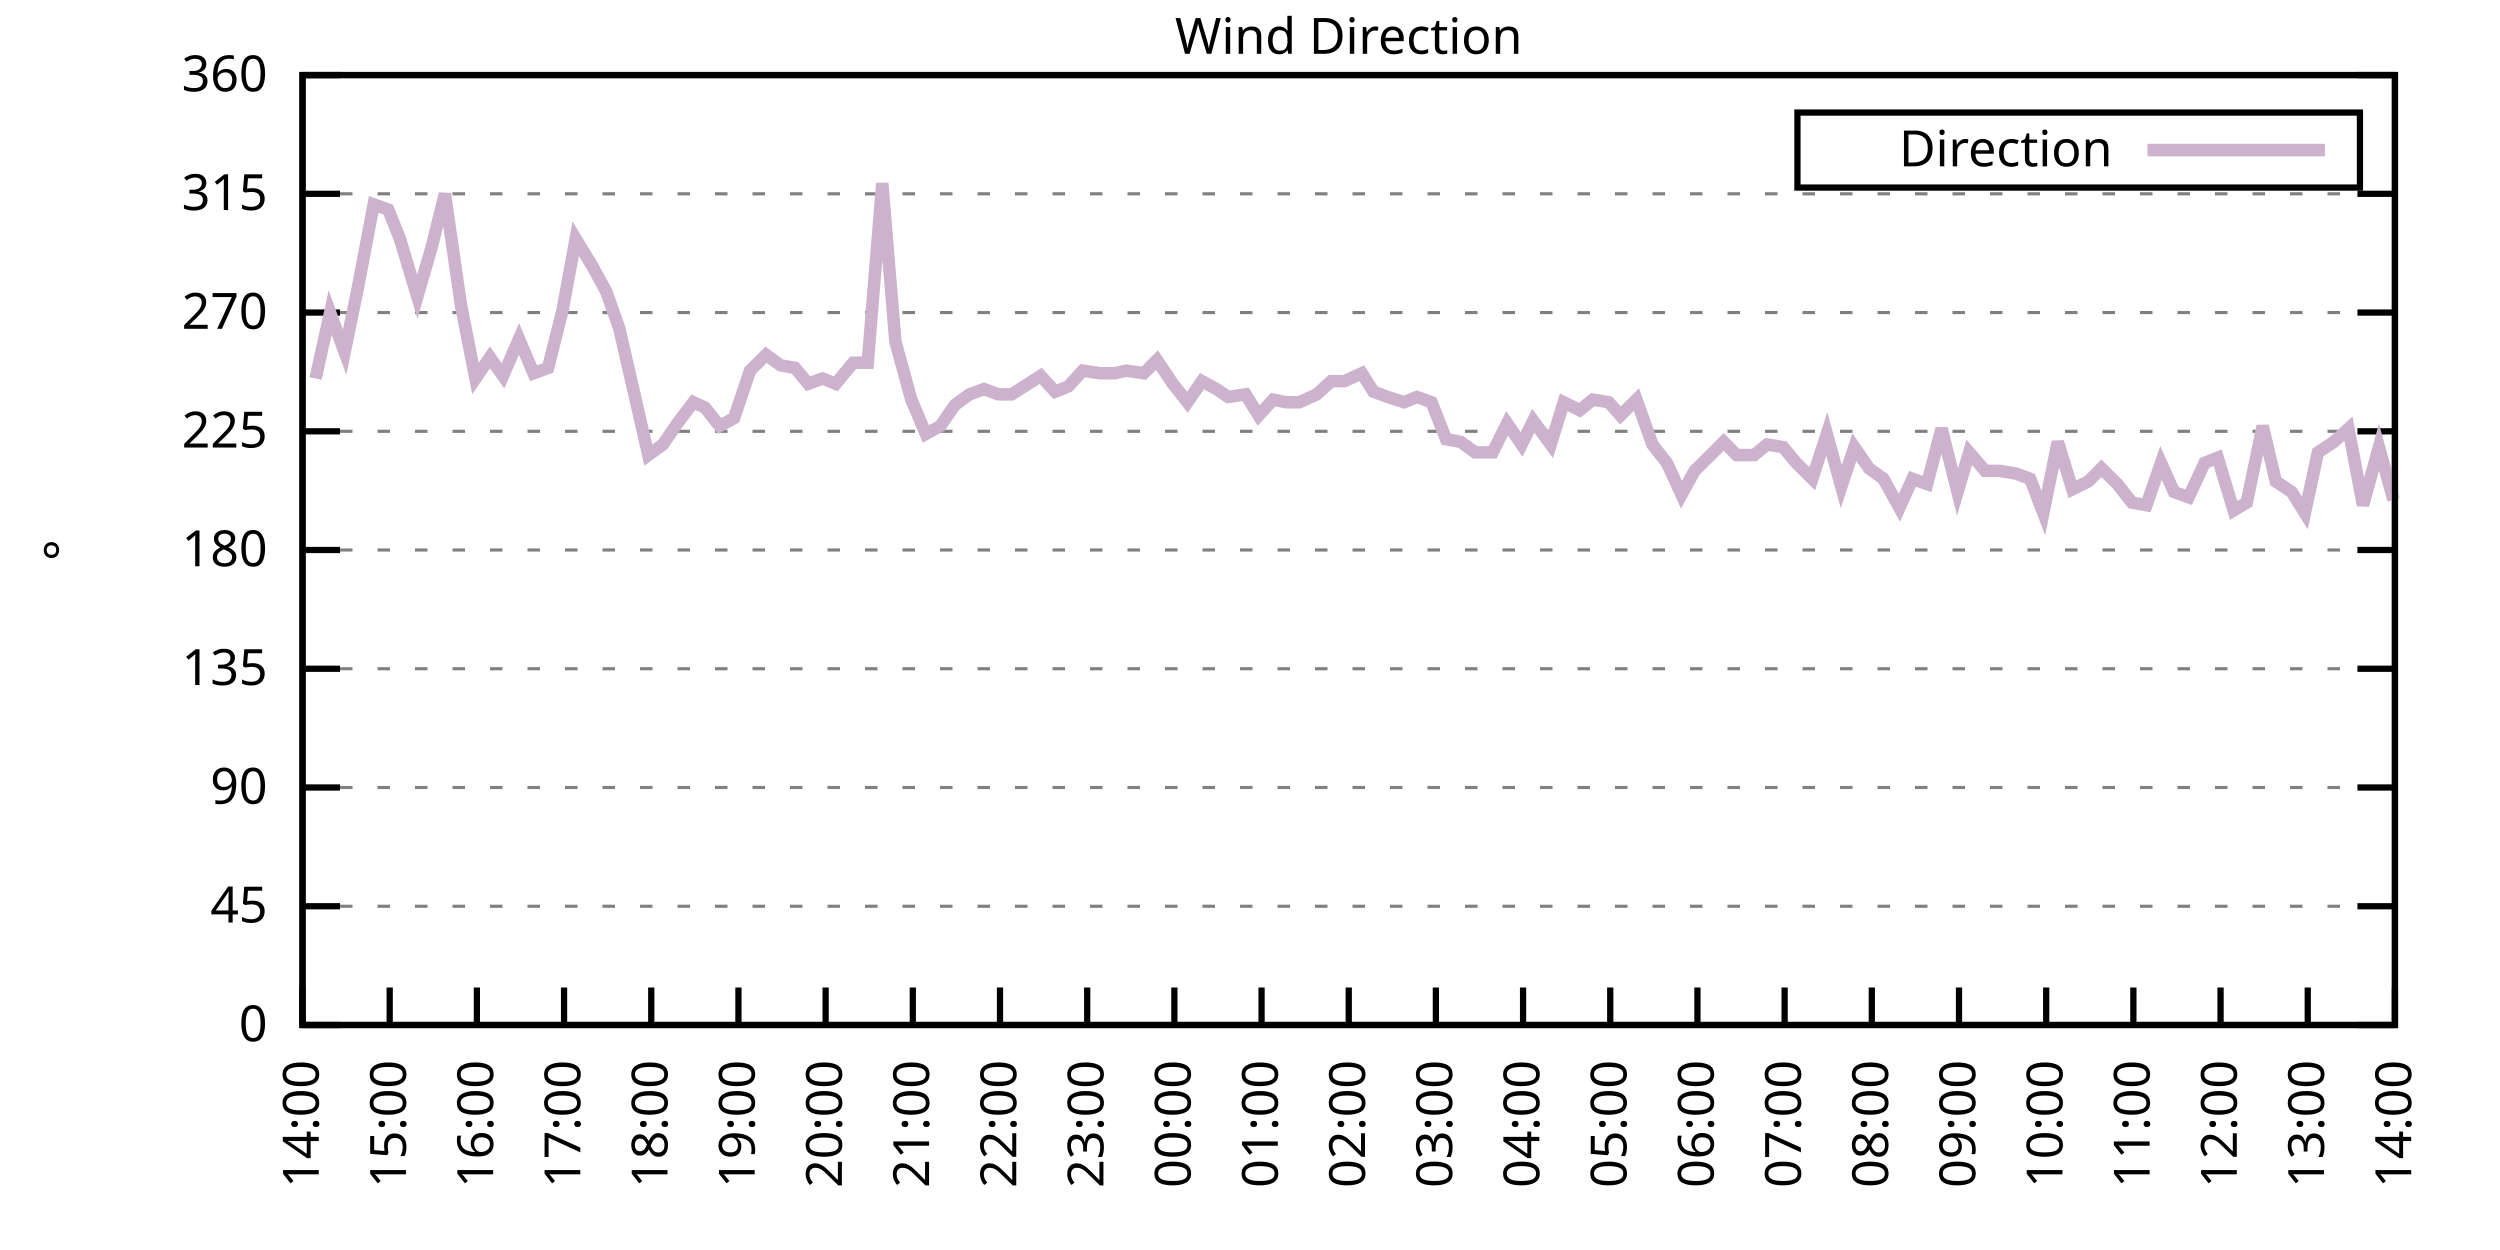
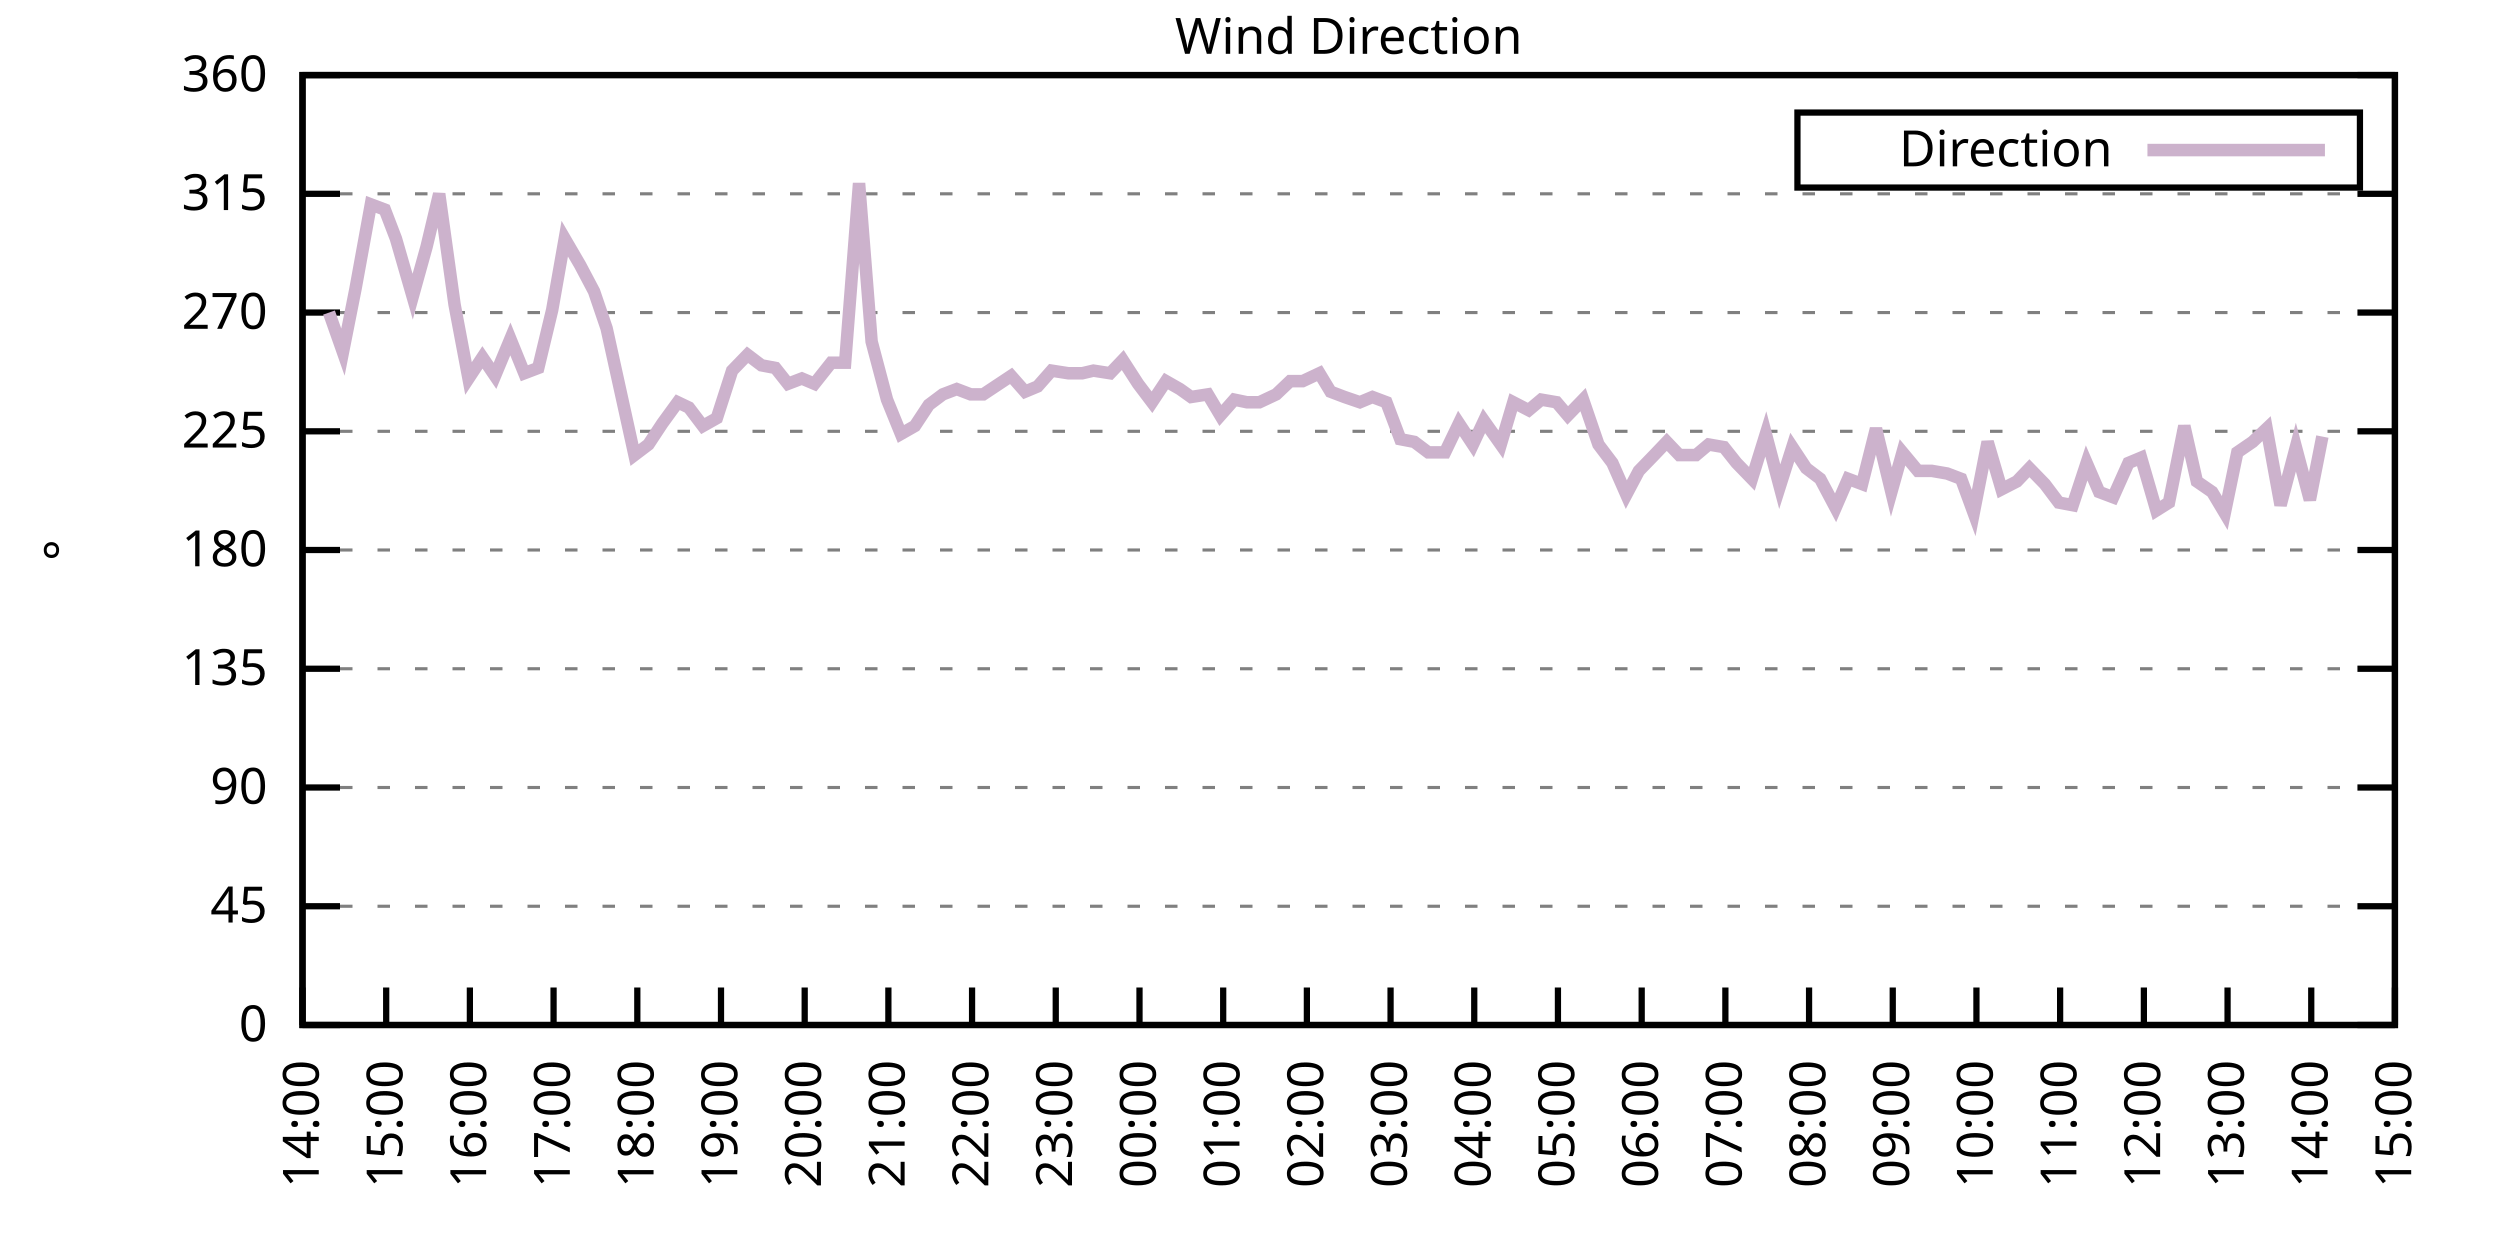
<svg xmlns="http://www.w3.org/2000/svg" xmlns:xlink="http://www.w3.org/1999/xlink" width="400" height="200" viewBox="0 0 400 200">
  <g id="gnuplot_canvas">
    <rect x="0" y="0" width="400" height="200" fill="none" />
    <defs>
      <circle id="gpDot" r="0.5" stroke-width="0.5" stroke="currentColor" />
      <path id="gpPt0" stroke-width="0.333" stroke="currentColor" d="M-1,0 h2 M0,-1 v2" />
      <path id="gpPt1" stroke-width="0.333" stroke="currentColor" d="M-1,-1 L1,1 M1,-1 L-1,1" />
      <path id="gpPt2" stroke-width="0.333" stroke="currentColor" d="M-1,0 L1,0 M0,-1 L0,1 M-1,-1 L1,1 M-1,1 L1,-1" />
      <rect id="gpPt3" stroke-width="0.333" stroke="currentColor" x="-1" y="-1" width="2" height="2" />
      <rect id="gpPt4" stroke-width="0.333" stroke="currentColor" fill="currentColor" x="-1" y="-1" width="2" height="2" />
      <circle id="gpPt5" stroke-width="0.333" stroke="currentColor" cx="0" cy="0" r="1" />
      <use xlink:href="#gpPt5" id="gpPt6" fill="currentColor" stroke="none" />
      <path id="gpPt7" stroke-width="0.333" stroke="currentColor" d="M0,-1.33 L-1.33,0.67 L1.33,0.67 z" />
      <use xlink:href="#gpPt7" id="gpPt8" fill="currentColor" stroke="none" />
      <use xlink:href="#gpPt7" id="gpPt9" stroke="currentColor" transform="rotate(180)" />
      <use xlink:href="#gpPt9" id="gpPt10" fill="currentColor" stroke="none" />
      <use xlink:href="#gpPt3" id="gpPt11" stroke="currentColor" transform="rotate(45)" />
      <use xlink:href="#gpPt11" id="gpPt12" fill="currentColor" stroke="none" />
      <path id="gpPt13" stroke-width="0.333" stroke="currentColor" d="M0,1.330 L1.265,0.411 L0.782,-1.067 L-0.782,-1.076 L-1.265,0.411 z" />
      <use xlink:href="#gpPt13" id="gpPt14" fill="currentColor" stroke="none" />
      <filter id="textbox" filterUnits="objectBoundingBox" x="0" y="0" height="1" width="1">
        <feFlood flood-color="white" flood-opacity="1" result="bgnd" />
        <feComposite in="SourceGraphic" in2="bgnd" operator="atop" />
      </filter>
      <filter id="greybox" filterUnits="objectBoundingBox" x="0" y="0" height="1" width="1">
        <feFlood flood-color="lightgrey" flood-opacity="1" result="grey" />
        <feComposite in="SourceGraphic" in2="grey" operator="atop" />
      </filter>
    </defs>
    <g fill="none" color="white" stroke="currentColor" stroke-width="1.00" stroke-linecap="butt" stroke-linejoin="miter">
</g>
    <g fill="none" color="black" stroke="currentColor" stroke-width="1.00" stroke-linecap="butt" stroke-linejoin="miter">
      <g stroke="none" shape-rendering="crispEdges">
        <polygon fill="rgb(255, 255, 255)" points="48.40,164.00 383.18,164.00 383.18,12.02 48.40,12.02 " />
      </g>
    </g>
    <g fill="none" color="black" stroke="currentColor" stroke-width="1.00" stroke-linecap="butt" stroke-linejoin="miter">
</g>
    <g fill="none" color="black" stroke="black" stroke-width="0.50" stroke-linecap="butt" stroke-linejoin="miter">
</g>
    <g fill="none" color="gray" stroke="currentColor" stroke-width="0.50" stroke-linecap="butt" stroke-linejoin="miter">
      <path stroke="gray" stroke-dasharray="2,4" class="gridline" d="M48.40,164.00 L383.19,164.00  " />
    </g>
    <g fill="none" color="gray" stroke="gray" stroke-width="1.00" stroke-linecap="butt" stroke-linejoin="miter">
</g>
    <g fill="none" color="black" stroke="currentColor" stroke-width="1.00" stroke-linecap="butt" stroke-linejoin="miter">
      <path stroke="black" d="M48.40,164.00 L54.40,164.00 M383.19,164.00 L377.19,164.00  " />
      <g transform="translate(42.80,166.60)" stroke="none" fill="black" font-family="Sans" font-size="8.00" text-anchor="end">
        <text>
          <tspan font-family="Sans"> 0</tspan>
        </text>
      </g>
    </g>
    <g fill="none" color="black" stroke="currentColor" stroke-width="1.00" stroke-linecap="butt" stroke-linejoin="miter">
</g>
    <g fill="none" color="black" stroke="black" stroke-width="0.50" stroke-linecap="butt" stroke-linejoin="miter">
</g>
    <g fill="none" color="gray" stroke="currentColor" stroke-width="0.50" stroke-linecap="butt" stroke-linejoin="miter">
      <path stroke="gray" stroke-dasharray="2,4" class="gridline" d="M48.40,145.00 L383.19,145.00  " />
    </g>
    <g fill="none" color="gray" stroke="gray" stroke-width="1.00" stroke-linecap="butt" stroke-linejoin="miter">
</g>
    <g fill="none" color="black" stroke="currentColor" stroke-width="1.00" stroke-linecap="butt" stroke-linejoin="miter">
      <path stroke="black" d="M48.40,145.00 L54.40,145.00 M383.19,145.00 L377.19,145.00  " />
      <g transform="translate(42.80,147.60)" stroke="none" fill="black" font-family="Sans" font-size="8.00" text-anchor="end">
        <text>
          <tspan font-family="Sans"> 45</tspan>
        </text>
      </g>
    </g>
    <g fill="none" color="black" stroke="currentColor" stroke-width="1.00" stroke-linecap="butt" stroke-linejoin="miter">
</g>
    <g fill="none" color="black" stroke="black" stroke-width="0.50" stroke-linecap="butt" stroke-linejoin="miter">
</g>
    <g fill="none" color="gray" stroke="currentColor" stroke-width="0.50" stroke-linecap="butt" stroke-linejoin="miter">
      <path stroke="gray" stroke-dasharray="2,4" class="gridline" d="M48.40,126.00 L383.19,126.00  " />
    </g>
    <g fill="none" color="gray" stroke="gray" stroke-width="1.00" stroke-linecap="butt" stroke-linejoin="miter">
</g>
    <g fill="none" color="black" stroke="currentColor" stroke-width="1.00" stroke-linecap="butt" stroke-linejoin="miter">
      <path stroke="black" d="M48.40,126.00 L54.40,126.00 M383.19,126.00 L377.19,126.00  " />
      <g transform="translate(42.80,128.60)" stroke="none" fill="black" font-family="Sans" font-size="8.00" text-anchor="end">
        <text>
          <tspan font-family="Sans"> 90</tspan>
        </text>
      </g>
    </g>
    <g fill="none" color="black" stroke="currentColor" stroke-width="1.00" stroke-linecap="butt" stroke-linejoin="miter">
</g>
    <g fill="none" color="black" stroke="black" stroke-width="0.50" stroke-linecap="butt" stroke-linejoin="miter">
</g>
    <g fill="none" color="gray" stroke="currentColor" stroke-width="0.50" stroke-linecap="butt" stroke-linejoin="miter">
      <path stroke="gray" stroke-dasharray="2,4" class="gridline" d="M48.40,107.00 L383.19,107.00  " />
    </g>
    <g fill="none" color="gray" stroke="gray" stroke-width="1.00" stroke-linecap="butt" stroke-linejoin="miter">
</g>
    <g fill="none" color="black" stroke="currentColor" stroke-width="1.00" stroke-linecap="butt" stroke-linejoin="miter">
      <path stroke="black" d="M48.40,107.00 L54.40,107.00 M383.19,107.00 L377.19,107.00  " />
      <g transform="translate(42.80,109.60)" stroke="none" fill="black" font-family="Sans" font-size="8.00" text-anchor="end">
        <text>
          <tspan font-family="Sans"> 135</tspan>
        </text>
      </g>
    </g>
    <g fill="none" color="black" stroke="currentColor" stroke-width="1.00" stroke-linecap="butt" stroke-linejoin="miter">
</g>
    <g fill="none" color="black" stroke="black" stroke-width="0.50" stroke-linecap="butt" stroke-linejoin="miter">
</g>
    <g fill="none" color="gray" stroke="currentColor" stroke-width="0.50" stroke-linecap="butt" stroke-linejoin="miter">
      <path stroke="gray" stroke-dasharray="2,4" class="gridline" d="M48.40,88.00 L383.19,88.00  " />
    </g>
    <g fill="none" color="gray" stroke="gray" stroke-width="1.00" stroke-linecap="butt" stroke-linejoin="miter">
</g>
    <g fill="none" color="black" stroke="currentColor" stroke-width="1.00" stroke-linecap="butt" stroke-linejoin="miter">
      <path stroke="black" d="M48.40,88.00 L54.40,88.00 M383.19,88.00 L377.19,88.00  " />
      <g transform="translate(42.80,90.60)" stroke="none" fill="black" font-family="Sans" font-size="8.00" text-anchor="end">
        <text>
          <tspan font-family="Sans"> 180</tspan>
        </text>
      </g>
    </g>
    <g fill="none" color="black" stroke="currentColor" stroke-width="1.00" stroke-linecap="butt" stroke-linejoin="miter">
</g>
    <g fill="none" color="black" stroke="black" stroke-width="0.50" stroke-linecap="butt" stroke-linejoin="miter">
</g>
    <g fill="none" color="gray" stroke="currentColor" stroke-width="0.50" stroke-linecap="butt" stroke-linejoin="miter">
      <path stroke="gray" stroke-dasharray="2,4" class="gridline" d="M48.40,69.01 L383.19,69.01  " />
    </g>
    <g fill="none" color="gray" stroke="gray" stroke-width="1.00" stroke-linecap="butt" stroke-linejoin="miter">
</g>
    <g fill="none" color="black" stroke="currentColor" stroke-width="1.00" stroke-linecap="butt" stroke-linejoin="miter">
      <path stroke="black" d="M48.40,69.01 L54.40,69.01 M383.19,69.01 L377.19,69.01  " />
      <g transform="translate(42.80,71.61)" stroke="none" fill="black" font-family="Sans" font-size="8.00" text-anchor="end">
        <text>
          <tspan font-family="Sans"> 225</tspan>
        </text>
      </g>
    </g>
    <g fill="none" color="black" stroke="currentColor" stroke-width="1.00" stroke-linecap="butt" stroke-linejoin="miter">
</g>
    <g fill="none" color="black" stroke="black" stroke-width="0.50" stroke-linecap="butt" stroke-linejoin="miter">
</g>
    <g fill="none" color="gray" stroke="currentColor" stroke-width="0.50" stroke-linecap="butt" stroke-linejoin="miter">
      <path stroke="gray" stroke-dasharray="2,4" class="gridline" d="M48.40,50.01 L383.19,50.01  " />
    </g>
    <g fill="none" color="gray" stroke="gray" stroke-width="1.00" stroke-linecap="butt" stroke-linejoin="miter">
</g>
    <g fill="none" color="black" stroke="currentColor" stroke-width="1.00" stroke-linecap="butt" stroke-linejoin="miter">
      <path stroke="black" d="M48.40,50.01 L54.40,50.01 M383.19,50.01 L377.19,50.01  " />
      <g transform="translate(42.80,52.61)" stroke="none" fill="black" font-family="Sans" font-size="8.00" text-anchor="end">
        <text>
          <tspan font-family="Sans"> 270</tspan>
        </text>
      </g>
    </g>
    <g fill="none" color="black" stroke="currentColor" stroke-width="1.00" stroke-linecap="butt" stroke-linejoin="miter">
</g>
    <g fill="none" color="black" stroke="black" stroke-width="0.50" stroke-linecap="butt" stroke-linejoin="miter">
</g>
    <g fill="none" color="gray" stroke="currentColor" stroke-width="0.50" stroke-linecap="butt" stroke-linejoin="miter">
      <path stroke="gray" stroke-dasharray="2,4" class="gridline" d="M48.40,31.01 L383.19,31.01  " />
    </g>
    <g fill="none" color="gray" stroke="gray" stroke-width="1.00" stroke-linecap="butt" stroke-linejoin="miter">
</g>
    <g fill="none" color="black" stroke="currentColor" stroke-width="1.00" stroke-linecap="butt" stroke-linejoin="miter">
      <path stroke="black" d="M48.40,31.01 L54.40,31.01 M383.19,31.01 L377.19,31.01  " />
      <g transform="translate(42.80,33.61)" stroke="none" fill="black" font-family="Sans" font-size="8.00" text-anchor="end">
        <text>
          <tspan font-family="Sans"> 315</tspan>
        </text>
      </g>
    </g>
    <g fill="none" color="black" stroke="currentColor" stroke-width="1.00" stroke-linecap="butt" stroke-linejoin="miter">
</g>
    <g fill="none" color="black" stroke="black" stroke-width="0.50" stroke-linecap="butt" stroke-linejoin="miter">
</g>
    <g fill="none" color="gray" stroke="currentColor" stroke-width="0.50" stroke-linecap="butt" stroke-linejoin="miter">
      <path stroke="gray" stroke-dasharray="2,4" class="gridline" d="M48.40,12.01 L383.19,12.01  " />
    </g>
    <g fill="none" color="gray" stroke="gray" stroke-width="1.00" stroke-linecap="butt" stroke-linejoin="miter">
</g>
    <g fill="none" color="black" stroke="currentColor" stroke-width="1.00" stroke-linecap="butt" stroke-linejoin="miter">
      <path stroke="black" d="M48.40,12.01 L54.40,12.01 M383.19,12.01 L377.19,12.01  " />
      <g transform="translate(42.80,14.61)" stroke="none" fill="black" font-family="Sans" font-size="8.00" text-anchor="end">
        <text>
          <tspan font-family="Sans"> 360</tspan>
        </text>
      </g>
    </g>
    <g fill="none" color="black" stroke="currentColor" stroke-width="1.00" stroke-linecap="butt" stroke-linejoin="miter">
      <path stroke="black" d="M48.40,164.00 L48.40,158.00  " />
      <g transform="translate(51.00,169.60) rotate(270.00)" stroke="none" fill="black" font-family="Sans" font-size="8.00" text-anchor="end">
        <text>
          <tspan font-family="Sans">14:00</tspan>
        </text>
      </g>
    </g>
    <g fill="none" color="black" stroke="currentColor" stroke-width="1.00" stroke-linecap="butt" stroke-linejoin="miter">
-       <path stroke="black" d="M62.35,164.00 L62.35,158.00  " />
-       <g transform="translate(64.95,169.60) rotate(270.00)" stroke="none" fill="black" font-family="Sans" font-size="8.00" text-anchor="end">
+       <path stroke="black" d="M61.79,164.00 L61.79,158.00  " />
+       <g transform="translate(64.39,169.60) rotate(270.00)" stroke="none" fill="black" font-family="Sans" font-size="8.00" text-anchor="end">
        <text>
          <tspan font-family="Sans">15:00</tspan>
        </text>
      </g>
    </g>
    <g fill="none" color="black" stroke="currentColor" stroke-width="1.00" stroke-linecap="butt" stroke-linejoin="miter">
-       <path stroke="black" d="M76.30,164.00 L76.30,158.00  " />
-       <g transform="translate(78.90,169.60) rotate(270.00)" stroke="none" fill="black" font-family="Sans" font-size="8.00" text-anchor="end">
+       <path stroke="black" d="M75.18,164.00 L75.18,158.00  " />
+       <g transform="translate(77.78,169.60) rotate(270.00)" stroke="none" fill="black" font-family="Sans" font-size="8.00" text-anchor="end">
        <text>
          <tspan font-family="Sans">16:00</tspan>
        </text>
      </g>
    </g>
    <g fill="none" color="black" stroke="currentColor" stroke-width="1.00" stroke-linecap="butt" stroke-linejoin="miter">
-       <path stroke="black" d="M90.25,164.00 L90.25,158.00  " />
-       <g transform="translate(92.85,169.60) rotate(270.00)" stroke="none" fill="black" font-family="Sans" font-size="8.00" text-anchor="end">
+       <path stroke="black" d="M88.57,164.00 L88.57,158.00  " />
+       <g transform="translate(91.17,169.60) rotate(270.00)" stroke="none" fill="black" font-family="Sans" font-size="8.00" text-anchor="end">
        <text>
          <tspan font-family="Sans">17:00</tspan>
        </text>
      </g>
    </g>
    <g fill="none" color="black" stroke="currentColor" stroke-width="1.00" stroke-linecap="butt" stroke-linejoin="miter">
-       <path stroke="black" d="M104.20,164.00 L104.20,158.00  " />
-       <g transform="translate(106.80,169.60) rotate(270.00)" stroke="none" fill="black" font-family="Sans" font-size="8.00" text-anchor="end">
+       <path stroke="black" d="M101.97,164.00 L101.97,158.00  " />
+       <g transform="translate(104.57,169.60) rotate(270.00)" stroke="none" fill="black" font-family="Sans" font-size="8.00" text-anchor="end">
        <text>
          <tspan font-family="Sans">18:00</tspan>
        </text>
      </g>
    </g>
    <g fill="none" color="black" stroke="currentColor" stroke-width="1.00" stroke-linecap="butt" stroke-linejoin="miter">
-       <path stroke="black" d="M118.15,164.00 L118.15,158.00  " />
-       <g transform="translate(120.75,169.60) rotate(270.00)" stroke="none" fill="black" font-family="Sans" font-size="8.00" text-anchor="end">
+       <path stroke="black" d="M115.36,164.00 L115.36,158.00  " />
+       <g transform="translate(117.96,169.60) rotate(270.00)" stroke="none" fill="black" font-family="Sans" font-size="8.00" text-anchor="end">
        <text>
          <tspan font-family="Sans">19:00</tspan>
        </text>
      </g>
    </g>
    <g fill="none" color="black" stroke="currentColor" stroke-width="1.00" stroke-linecap="butt" stroke-linejoin="miter">
-       <path stroke="black" d="M132.10,164.00 L132.10,158.00  " />
-       <g transform="translate(134.70,169.60) rotate(270.00)" stroke="none" fill="black" font-family="Sans" font-size="8.00" text-anchor="end">
+       <path stroke="black" d="M128.75,164.00 L128.75,158.00  " />
+       <g transform="translate(131.35,169.60) rotate(270.00)" stroke="none" fill="black" font-family="Sans" font-size="8.00" text-anchor="end">
        <text>
          <tspan font-family="Sans">20:00</tspan>
        </text>
      </g>
    </g>
    <g fill="none" color="black" stroke="currentColor" stroke-width="1.00" stroke-linecap="butt" stroke-linejoin="miter">
-       <path stroke="black" d="M146.05,164.00 L146.05,158.00  " />
-       <g transform="translate(148.65,169.60) rotate(270.00)" stroke="none" fill="black" font-family="Sans" font-size="8.00" text-anchor="end">
+       <path stroke="black" d="M142.14,164.00 L142.14,158.00  " />
+       <g transform="translate(144.74,169.60) rotate(270.00)" stroke="none" fill="black" font-family="Sans" font-size="8.00" text-anchor="end">
        <text>
          <tspan font-family="Sans">21:00</tspan>
        </text>
      </g>
    </g>
    <g fill="none" color="black" stroke="currentColor" stroke-width="1.00" stroke-linecap="butt" stroke-linejoin="miter">
-       <path stroke="black" d="M160.00,164.00 L160.00,158.00  " />
-       <g transform="translate(162.60,169.60) rotate(270.00)" stroke="none" fill="black" font-family="Sans" font-size="8.00" text-anchor="end">
+       <path stroke="black" d="M155.53,164.00 L155.53,158.00  " />
+       <g transform="translate(158.13,169.60) rotate(270.00)" stroke="none" fill="black" font-family="Sans" font-size="8.00" text-anchor="end">
        <text>
          <tspan font-family="Sans">22:00</tspan>
        </text>
      </g>
    </g>
    <g fill="none" color="black" stroke="currentColor" stroke-width="1.00" stroke-linecap="butt" stroke-linejoin="miter">
-       <path stroke="black" d="M173.95,164.00 L173.95,158.00  " />
-       <g transform="translate(176.55,169.60) rotate(270.00)" stroke="none" fill="black" font-family="Sans" font-size="8.00" text-anchor="end">
+       <path stroke="black" d="M168.92,164.00 L168.92,158.00  " />
+       <g transform="translate(171.52,169.60) rotate(270.00)" stroke="none" fill="black" font-family="Sans" font-size="8.00" text-anchor="end">
        <text>
          <tspan font-family="Sans">23:00</tspan>
        </text>
      </g>
    </g>
    <g fill="none" color="black" stroke="currentColor" stroke-width="1.00" stroke-linecap="butt" stroke-linejoin="miter">
-       <path stroke="black" d="M187.90,164.00 L187.90,158.00  " />
-       <g transform="translate(190.50,169.60) rotate(270.00)" stroke="none" fill="black" font-family="Sans" font-size="8.00" text-anchor="end">
+       <path stroke="black" d="M182.32,164.00 L182.32,158.00  " />
+       <g transform="translate(184.92,169.60) rotate(270.00)" stroke="none" fill="black" font-family="Sans" font-size="8.00" text-anchor="end">
        <text>
          <tspan font-family="Sans">00:00</tspan>
        </text>
      </g>
    </g>
    <g fill="none" color="black" stroke="currentColor" stroke-width="1.00" stroke-linecap="butt" stroke-linejoin="miter">
-       <path stroke="black" d="M201.85,164.00 L201.85,158.00  " />
-       <g transform="translate(204.45,169.60) rotate(270.00)" stroke="none" fill="black" font-family="Sans" font-size="8.00" text-anchor="end">
+       <path stroke="black" d="M195.71,164.00 L195.71,158.00  " />
+       <g transform="translate(198.31,169.60) rotate(270.00)" stroke="none" fill="black" font-family="Sans" font-size="8.00" text-anchor="end">
        <text>
          <tspan font-family="Sans">01:00</tspan>
        </text>
      </g>
    </g>
    <g fill="none" color="black" stroke="currentColor" stroke-width="1.00" stroke-linecap="butt" stroke-linejoin="miter">
-       <path stroke="black" d="M215.80,164.00 L215.80,158.00  " />
-       <g transform="translate(218.40,169.60) rotate(270.00)" stroke="none" fill="black" font-family="Sans" font-size="8.00" text-anchor="end">
+       <path stroke="black" d="M209.10,164.00 L209.10,158.00  " />
+       <g transform="translate(211.70,169.60) rotate(270.00)" stroke="none" fill="black" font-family="Sans" font-size="8.00" text-anchor="end">
        <text>
          <tspan font-family="Sans">02:00</tspan>
        </text>
      </g>
    </g>
    <g fill="none" color="black" stroke="currentColor" stroke-width="1.00" stroke-linecap="butt" stroke-linejoin="miter">
-       <path stroke="black" d="M229.74,164.00 L229.74,158.00  " />
-       <g transform="translate(232.34,169.60) rotate(270.00)" stroke="none" fill="black" font-family="Sans" font-size="8.00" text-anchor="end">
+       <path stroke="black" d="M222.49,164.00 L222.49,158.00  " />
+       <g transform="translate(225.09,169.60) rotate(270.00)" stroke="none" fill="black" font-family="Sans" font-size="8.00" text-anchor="end">
        <text>
          <tspan font-family="Sans">03:00</tspan>
        </text>
      </g>
    </g>
    <g fill="none" color="black" stroke="currentColor" stroke-width="1.00" stroke-linecap="butt" stroke-linejoin="miter">
-       <path stroke="black" d="M243.69,164.00 L243.69,158.00  " />
-       <g transform="translate(246.29,169.60) rotate(270.00)" stroke="none" fill="black" font-family="Sans" font-size="8.00" text-anchor="end">
+       <path stroke="black" d="M235.88,164.00 L235.88,158.00  " />
+       <g transform="translate(238.48,169.60) rotate(270.00)" stroke="none" fill="black" font-family="Sans" font-size="8.00" text-anchor="end">
        <text>
          <tspan font-family="Sans">04:00</tspan>
        </text>
      </g>
    </g>
    <g fill="none" color="black" stroke="currentColor" stroke-width="1.00" stroke-linecap="butt" stroke-linejoin="miter">
-       <path stroke="black" d="M257.64,164.00 L257.64,158.00  " />
-       <g transform="translate(260.24,169.60) rotate(270.00)" stroke="none" fill="black" font-family="Sans" font-size="8.00" text-anchor="end">
+       <path stroke="black" d="M249.27,164.00 L249.27,158.00  " />
+       <g transform="translate(251.87,169.60) rotate(270.00)" stroke="none" fill="black" font-family="Sans" font-size="8.00" text-anchor="end">
        <text>
          <tspan font-family="Sans">05:00</tspan>
        </text>
      </g>
    </g>
    <g fill="none" color="black" stroke="currentColor" stroke-width="1.00" stroke-linecap="butt" stroke-linejoin="miter">
-       <path stroke="black" d="M271.59,164.00 L271.59,158.00  " />
-       <g transform="translate(274.19,169.60) rotate(270.00)" stroke="none" fill="black" font-family="Sans" font-size="8.00" text-anchor="end">
+       <path stroke="black" d="M262.67,164.00 L262.67,158.00  " />
+       <g transform="translate(265.27,169.60) rotate(270.00)" stroke="none" fill="black" font-family="Sans" font-size="8.00" text-anchor="end">
        <text>
          <tspan font-family="Sans">06:00</tspan>
        </text>
      </g>
    </g>
    <g fill="none" color="black" stroke="currentColor" stroke-width="1.00" stroke-linecap="butt" stroke-linejoin="miter">
-       <path stroke="black" d="M285.54,164.00 L285.54,158.00  " />
-       <g transform="translate(288.14,169.60) rotate(270.00)" stroke="none" fill="black" font-family="Sans" font-size="8.00" text-anchor="end">
+       <path stroke="black" d="M276.06,164.00 L276.06,158.00  " />
+       <g transform="translate(278.66,169.60) rotate(270.00)" stroke="none" fill="black" font-family="Sans" font-size="8.00" text-anchor="end">
        <text>
          <tspan font-family="Sans">07:00</tspan>
        </text>
      </g>
    </g>
    <g fill="none" color="black" stroke="currentColor" stroke-width="1.00" stroke-linecap="butt" stroke-linejoin="miter">
-       <path stroke="black" d="M299.49,164.00 L299.49,158.00  " />
-       <g transform="translate(302.09,169.60) rotate(270.00)" stroke="none" fill="black" font-family="Sans" font-size="8.00" text-anchor="end">
+       <path stroke="black" d="M289.45,164.00 L289.45,158.00  " />
+       <g transform="translate(292.05,169.60) rotate(270.00)" stroke="none" fill="black" font-family="Sans" font-size="8.00" text-anchor="end">
        <text>
          <tspan font-family="Sans">08:00</tspan>
        </text>
      </g>
    </g>
    <g fill="none" color="black" stroke="currentColor" stroke-width="1.00" stroke-linecap="butt" stroke-linejoin="miter">
-       <path stroke="black" d="M313.44,164.00 L313.44,158.00  " />
-       <g transform="translate(316.04,169.60) rotate(270.00)" stroke="none" fill="black" font-family="Sans" font-size="8.00" text-anchor="end">
+       <path stroke="black" d="M302.84,164.00 L302.84,158.00  " />
+       <g transform="translate(305.44,169.60) rotate(270.00)" stroke="none" fill="black" font-family="Sans" font-size="8.00" text-anchor="end">
        <text>
          <tspan font-family="Sans">09:00</tspan>
        </text>
      </g>
    </g>
    <g fill="none" color="black" stroke="currentColor" stroke-width="1.00" stroke-linecap="butt" stroke-linejoin="miter">
-       <path stroke="black" d="M327.39,164.00 L327.39,158.00  " />
-       <g transform="translate(329.99,169.60) rotate(270.00)" stroke="none" fill="black" font-family="Sans" font-size="8.00" text-anchor="end">
+       <path stroke="black" d="M316.23,164.00 L316.23,158.00  " />
+       <g transform="translate(318.83,169.60) rotate(270.00)" stroke="none" fill="black" font-family="Sans" font-size="8.00" text-anchor="end">
        <text>
          <tspan font-family="Sans">10:00</tspan>
        </text>
      </g>
    </g>
    <g fill="none" color="black" stroke="currentColor" stroke-width="1.00" stroke-linecap="butt" stroke-linejoin="miter">
-       <path stroke="black" d="M341.34,164.00 L341.34,158.00  " />
-       <g transform="translate(343.94,169.60) rotate(270.00)" stroke="none" fill="black" font-family="Sans" font-size="8.00" text-anchor="end">
+       <path stroke="black" d="M329.62,164.00 L329.62,158.00  " />
+       <g transform="translate(332.22,169.60) rotate(270.00)" stroke="none" fill="black" font-family="Sans" font-size="8.00" text-anchor="end">
        <text>
          <tspan font-family="Sans">11:00</tspan>
        </text>
      </g>
    </g>
    <g fill="none" color="black" stroke="currentColor" stroke-width="1.00" stroke-linecap="butt" stroke-linejoin="miter">
-       <path stroke="black" d="M355.29,164.00 L355.29,158.00  " />
-       <g transform="translate(357.89,169.60) rotate(270.00)" stroke="none" fill="black" font-family="Sans" font-size="8.00" text-anchor="end">
+       <path stroke="black" d="M343.02,164.00 L343.02,158.00  " />
+       <g transform="translate(345.62,169.60) rotate(270.00)" stroke="none" fill="black" font-family="Sans" font-size="8.00" text-anchor="end">
        <text>
          <tspan font-family="Sans">12:00</tspan>
        </text>
      </g>
    </g>
    <g fill="none" color="black" stroke="currentColor" stroke-width="1.00" stroke-linecap="butt" stroke-linejoin="miter">
-       <path stroke="black" d="M369.24,164.00 L369.24,158.00  " />
-       <g transform="translate(371.84,169.60) rotate(270.00)" stroke="none" fill="black" font-family="Sans" font-size="8.00" text-anchor="end">
+       <path stroke="black" d="M356.41,164.00 L356.41,158.00  " />
+       <g transform="translate(359.01,169.60) rotate(270.00)" stroke="none" fill="black" font-family="Sans" font-size="8.00" text-anchor="end">
        <text>
          <tspan font-family="Sans">13:00</tspan>
+         </text>
+       </g>
+     </g>
+     <g fill="none" color="black" stroke="currentColor" stroke-width="1.00" stroke-linecap="butt" stroke-linejoin="miter">
+       <path stroke="black" d="M369.80,164.00 L369.80,158.00  " />
+       <g transform="translate(372.40,169.60) rotate(270.00)" stroke="none" fill="black" font-family="Sans" font-size="8.00" text-anchor="end">
+         <text>
+           <tspan font-family="Sans">14:00</tspan>
        </text>
      </g>
    </g>
    <g fill="none" color="black" stroke="currentColor" stroke-width="1.00" stroke-linecap="butt" stroke-linejoin="miter">
      <path stroke="black" d="M383.19,164.00 L383.19,158.00  " />
      <g transform="translate(385.79,169.60) rotate(270.00)" stroke="none" fill="black" font-family="Sans" font-size="8.00" text-anchor="end">
        <text>
-           <tspan font-family="Sans">14:00</tspan>
+           <tspan font-family="Sans">15:00</tspan>
        </text>
      </g>
    </g>
    <g fill="none" color="black" stroke="currentColor" stroke-width="1.00" stroke-linecap="butt" stroke-linejoin="miter">
</g>
    <g fill="none" color="black" stroke="currentColor" stroke-width="1.00" stroke-linecap="butt" stroke-linejoin="miter">
      <path stroke="black" d="M48.40,12.01 L48.40,164.00 L383.19,164.00 L383.19,12.01 L48.40,12.01 Z  " />
    </g>
    <g fill="none" color="black" stroke="currentColor" stroke-width="1.00" stroke-linecap="butt" stroke-linejoin="miter">
</g>
    <g fill="none" color="black" stroke="currentColor" stroke-width="1.00" stroke-linecap="butt" stroke-linejoin="miter">
      <path stroke="black" d="M287.59,30.01 L287.59,18.01 L377.59,18.01 L377.59,30.01 L287.59,30.01 Z  " />
    </g>
    <g id="Wind_direction_plot_1">
      <g fill="none" color="white" stroke="black" stroke-width="2.00" stroke-linecap="butt" stroke-linejoin="miter">
</g>
      <g fill="none" color="black" stroke="currentColor" stroke-width="2.00" stroke-linecap="butt" stroke-linejoin="miter">
        <g transform="translate(337.99,26.61)" stroke="none" fill="black" font-family="Sans" font-size="8.00" text-anchor="end">
          <text>
            <tspan font-family="Sans">Direction</tspan>
          </text>
        </g>
      </g>
      <g fill="none" color="black" stroke="currentColor" stroke-width="2.00" stroke-linecap="butt" stroke-linejoin="miter">
-         <path stroke="rgb(204, 178, 204)" d="M343.59,24.01 L371.99,24.01 M50.49,60.56 L52.82,50.01 L55.14,56.34 L57.23,46.21 L59.79,32.70 L62.12,33.54   L63.98,38.19 L66.77,47.47 L69.09,39.45 L71.18,31.01 L73.74,48.74 L76.07,60.56 L78.39,57.18 L80.48,60.14   L83.04,54.23 L85.37,59.72 L87.69,58.87 L90.02,49.59 L92.11,38.19 L94.67,42.41 L96.99,46.63 L99.08,52.54   L101.41,62.67 L103.73,72.81 L106.06,71.12 L108.38,67.74 L110.94,64.36 L112.80,65.21 L115.13,68.16 L117.45,66.90   L120.01,59.30 L122.57,56.76 L124.89,58.45 L127.22,58.87 L129.31,61.41 L131.63,60.56 L133.72,61.41 L136.51,58.03   L138.84,58.03 L141.16,29.32 L143.26,54.65 L145.81,63.94 L148.14,69.43 L150.46,68.16 L152.79,64.78 L155.11,63.10   L157.44,62.25 L159.76,63.10 L161.86,63.10 L166.51,60.14 L168.83,62.67 L170.92,61.83 L173.25,59.30 L176.04,59.72   L178.36,59.72 L180.22,59.30 L183.01,59.72 L185.11,57.61 L187.66,61.41 L189.99,64.36 L192.31,60.98 L194.64,62.25   L196.50,63.52 L199.29,63.10 L201.38,66.47 L203.71,63.94 L205.80,64.36 L207.89,64.36 L210.68,63.10 L213.01,60.98   L215.10,60.98 L217.89,59.72 L219.75,62.67 L222.07,63.52 L224.63,64.36 L226.72,63.52 L229.05,64.36 L231.37,70.27   L233.70,70.70 L236.02,72.38 L238.81,72.38 L241.14,67.74 L243.46,71.12 L245.32,67.32 L248.11,71.12 L250.20,64.36   L252.76,65.63 L254.85,63.94 L257.41,64.36 L259.27,66.47 L261.83,63.94 L264.39,71.12 L266.71,74.07 L269.04,79.14   L271.13,75.34 L273.69,72.81 L275.78,70.70 L277.87,72.81 L280.66,72.81 L282.75,71.12 L285.31,71.54 L287.40,74.07   L289.96,76.61 L292.29,69.43 L294.61,77.87 L296.70,71.54 L299.03,74.92 L301.35,76.61 L303.91,81.25 L306.00,76.61   L308.33,77.45 L310.65,68.58 L313.21,78.72 L315.07,72.38 L317.63,75.34 L319.95,75.34 L322.51,75.76 L324.83,76.61   L326.93,82.09 L329.25,70.70 L331.58,78.29 L334.13,77.03 L336.23,74.92 L338.78,77.45 L341.11,80.41 L343.43,80.83   L345.76,74.07 L347.85,78.72 L350.18,79.56 L352.73,74.07 L354.83,73.23 L357.38,81.67 L359.48,80.41 L362.03,68.16   L364.13,77.03 L366.68,78.72 L368.78,82.09 L370.87,72.38 L373.43,70.70 L375.75,68.58 L378.08,80.83 L380.63,71.54   L382.96,79.98  " />
+         <path stroke="rgb(204, 178, 204)" d="M343.59,24.01 L371.99,24.01 M52.64,50.01 L54.87,56.34 L56.88,46.21 L59.34,32.70 L61.57,33.54 L63.35,38.19   L66.03,47.47 L68.26,39.45 L70.27,31.01 L72.73,48.74 L74.96,60.56 L77.19,57.18 L79.20,60.14 L81.66,54.23   L83.89,59.72 L86.12,58.87 L88.35,49.59 L90.36,38.19 L92.82,42.41 L95.05,46.63 L97.06,52.54 L99.29,62.67   L101.52,72.81 L103.75,71.12 L105.98,67.74 L108.44,64.36 L110.22,65.21 L112.46,68.16 L114.69,66.90 L117.14,59.30   L119.60,56.76 L121.83,58.45 L124.06,58.87 L126.07,61.41 L128.30,60.56 L130.31,61.41 L132.99,58.03 L135.22,58.03   L137.45,29.32 L139.46,54.65 L141.92,63.94 L144.15,69.43 L146.38,68.16 L148.61,64.78 L150.85,63.10 L153.08,62.25   L155.31,63.10 L157.32,63.10 L161.78,60.14 L164.01,62.67 L166.02,61.83 L168.25,59.30 L170.93,59.72 L173.17,59.72   L174.95,59.30 L177.63,59.72 L179.64,57.61 L182.09,61.41 L184.32,64.36 L186.56,60.98 L188.79,62.25 L190.57,63.52   L193.25,63.10 L195.26,66.47 L197.49,63.94 L199.50,64.36 L201.51,64.36 L204.19,63.10 L206.42,60.98 L208.43,60.98   L211.11,59.72 L212.89,62.67 L215.13,63.52 L217.58,64.36 L219.59,63.52 L221.82,64.36 L224.05,70.27 L226.29,70.70   L228.52,72.38 L231.20,72.38 L233.43,67.74 L235.66,71.12 L237.44,67.32 L240.12,71.12 L242.13,64.36 L244.59,65.63   L246.60,63.94 L249.05,64.36 L250.84,66.47 L253.29,63.94 L255.75,71.12 L257.98,74.07 L260.21,79.14 L262.22,75.34   L264.67,72.81 L266.68,70.70 L268.69,72.81 L271.37,72.81 L273.38,71.12 L275.83,71.54 L277.84,74.07 L280.30,76.61   L282.53,69.43 L284.76,77.87 L286.77,71.54 L289.00,74.92 L291.23,76.61 L293.69,81.25 L295.70,76.61 L297.93,77.45   L300.16,68.58 L302.62,78.72 L304.40,72.38 L306.86,75.34 L309.09,75.34 L311.54,75.76 L313.78,76.61 L315.79,82.09   L318.02,70.70 L320.25,78.29 L322.70,77.03 L324.71,74.92 L327.17,77.45 L329.40,80.41 L331.63,80.83 L333.86,74.07   L335.87,78.72 L338.10,79.56 L340.56,74.07 L342.57,73.23 L345.02,81.67 L347.03,80.41 L349.49,68.16 L351.50,77.03   L353.95,78.72 L355.96,82.09 L357.97,72.38 L360.42,70.70 L362.66,68.58 L364.89,80.83 L367.34,71.54 L369.58,79.98   L371.58,69.85  " />
      </g>
    </g>
    <g fill="none" color="black" stroke="currentColor" stroke-width="2.00" stroke-linecap="butt" stroke-linejoin="miter">
</g>
    <g fill="none" color="black" stroke="black" stroke-width="1.00" stroke-linecap="butt" stroke-linejoin="miter">
</g>
    <g fill="none" color="black" stroke="currentColor" stroke-width="1.00" stroke-linecap="butt" stroke-linejoin="miter">
      <path stroke="black" d="M48.40,12.01 L48.40,164.00 L383.19,164.00 L383.19,12.01 L48.40,12.01 Z  " />
      <g transform="translate(12.80,88.01) rotate(270.00)" stroke="none" fill="black" font-family="Sans" font-size="8.00" text-anchor="middle">
        <text>
          <tspan font-family="Sans">°</tspan>
        </text>
      </g>
    </g>
    <g fill="none" color="black" stroke="currentColor" stroke-width="1.00" stroke-linecap="butt" stroke-linejoin="miter">
</g>
    <g fill="none" color="black" stroke="currentColor" stroke-width="1.00" stroke-linecap="butt" stroke-linejoin="miter">
      <g transform="translate(215.79,8.61)" stroke="none" fill="black" font-family="Sans" font-size="8.00" text-anchor="middle">
        <text>
          <tspan font-family="Sans">Wind Direction</tspan>
        </text>
      </g>
    </g>
    <g fill="none" color="black" stroke="currentColor" stroke-width="1.00" stroke-linecap="butt" stroke-linejoin="miter">
</g>
  </g>
</svg>
